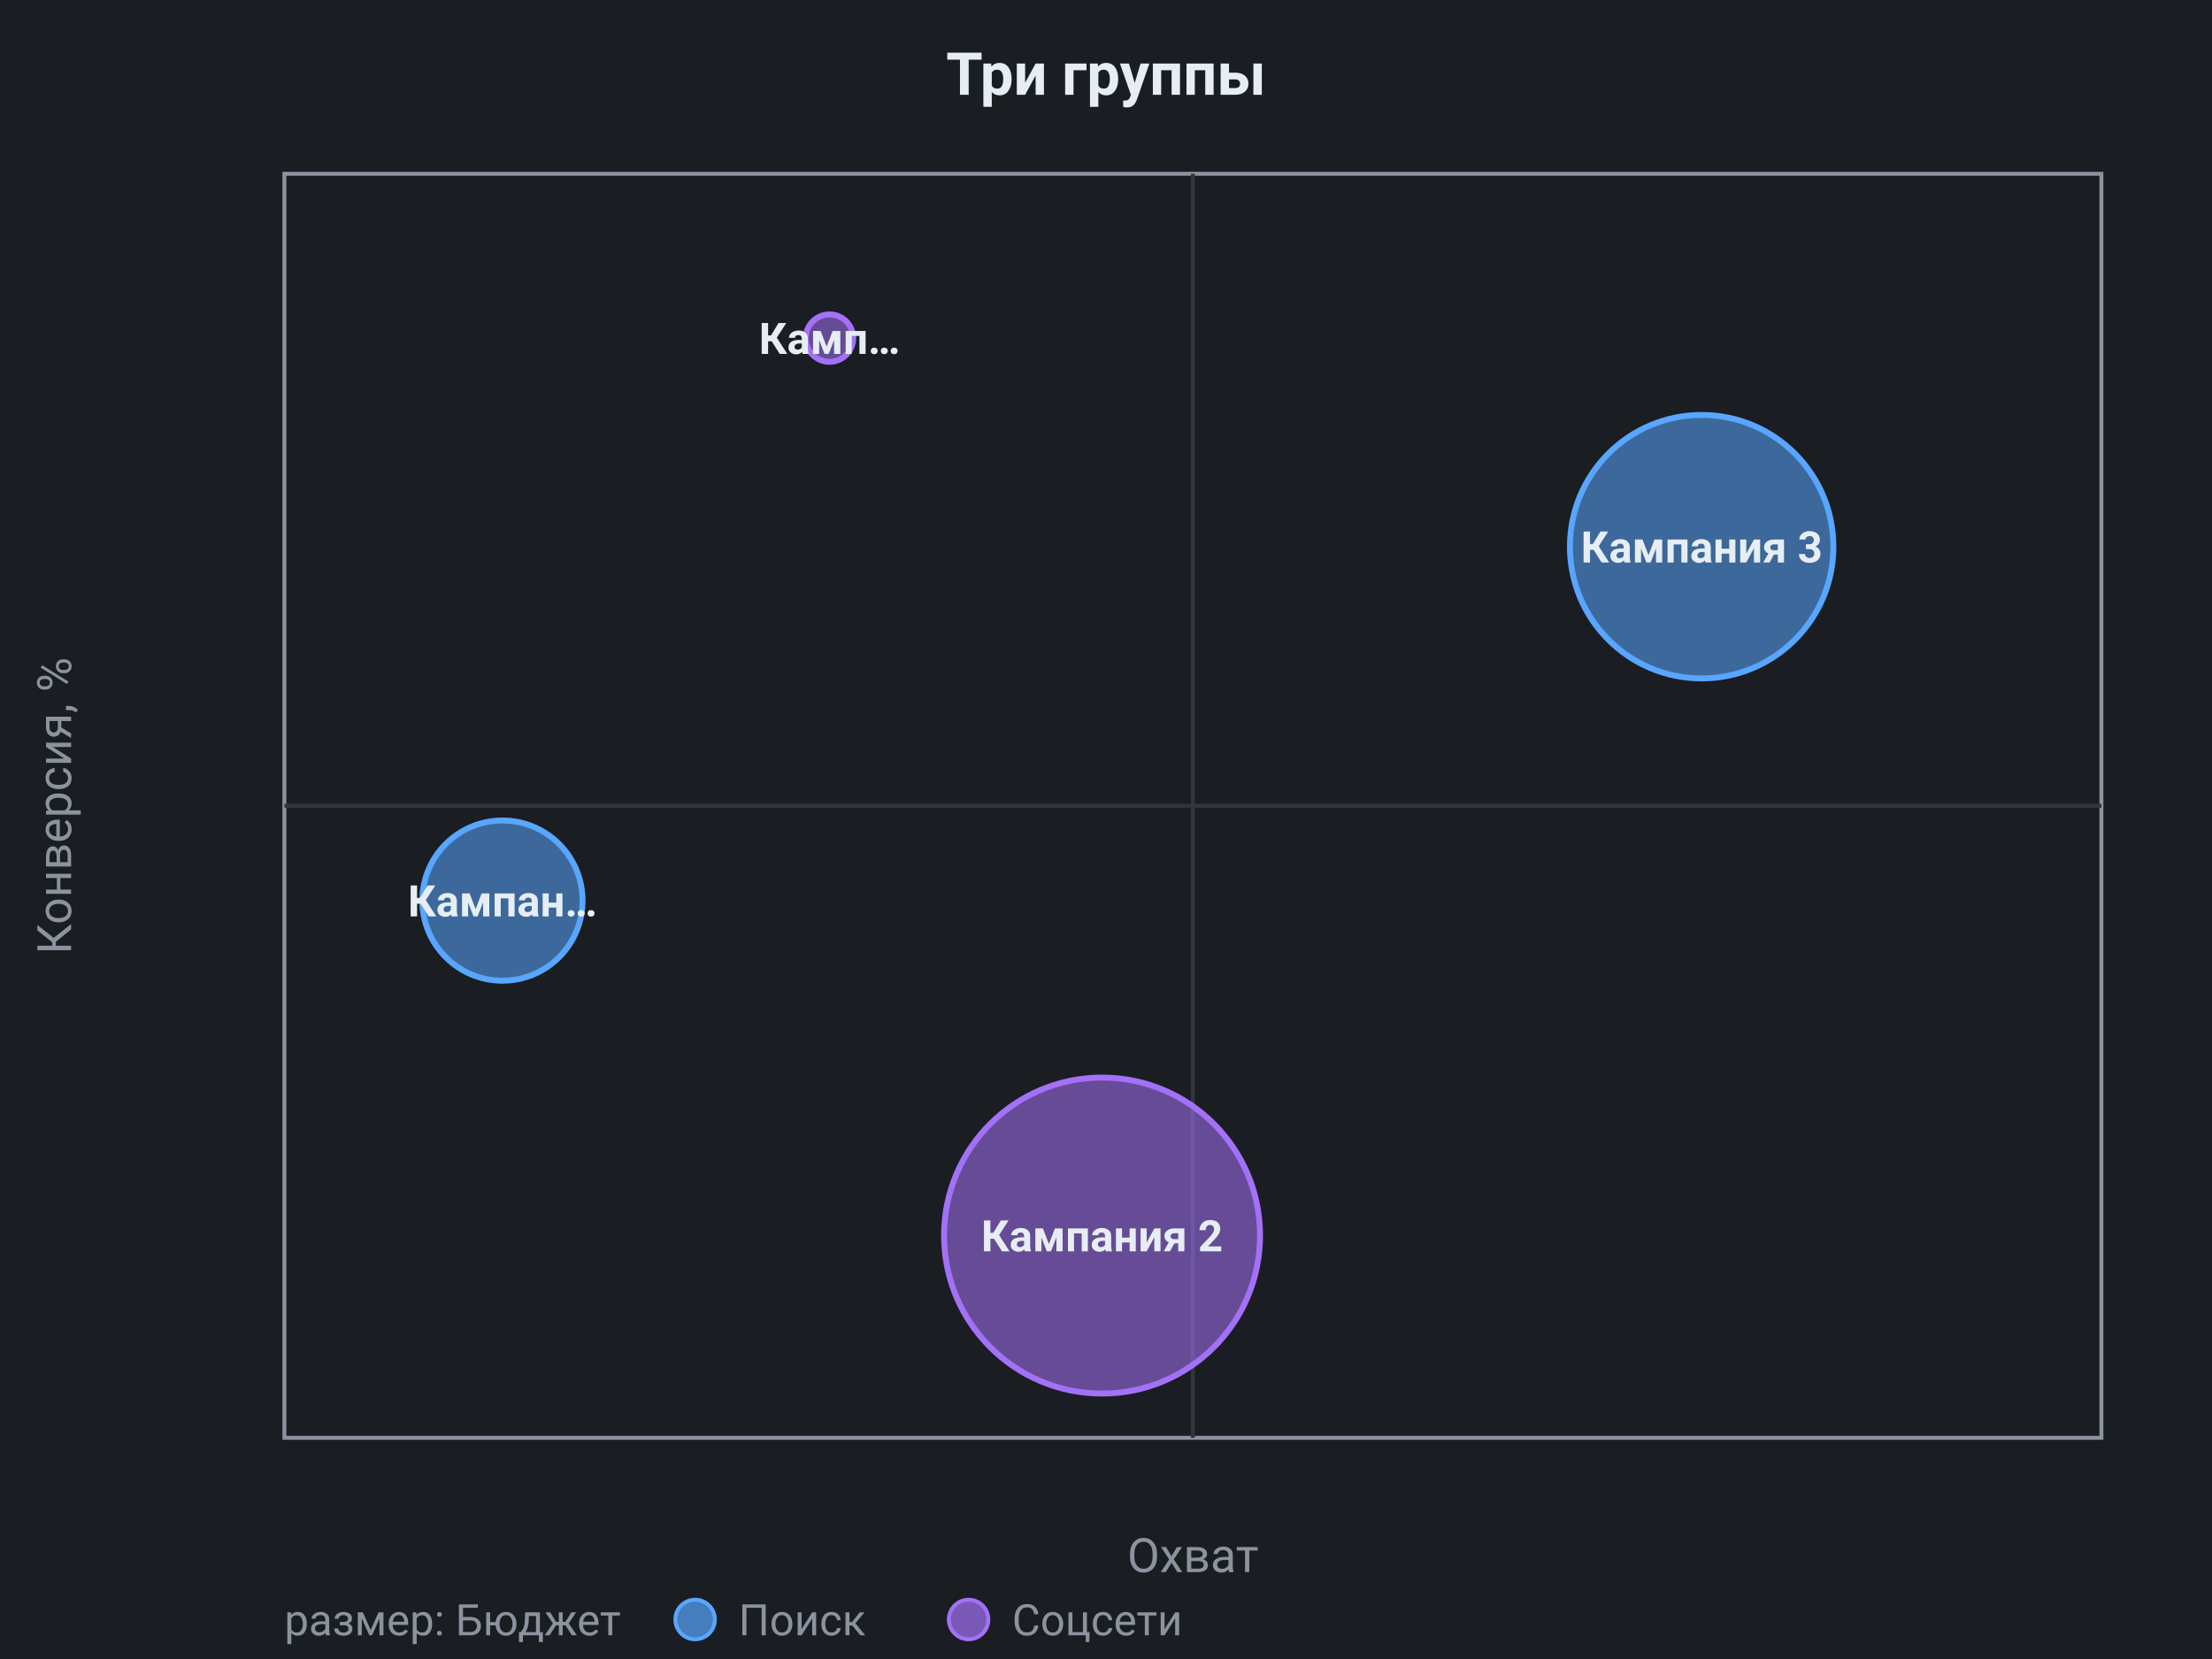
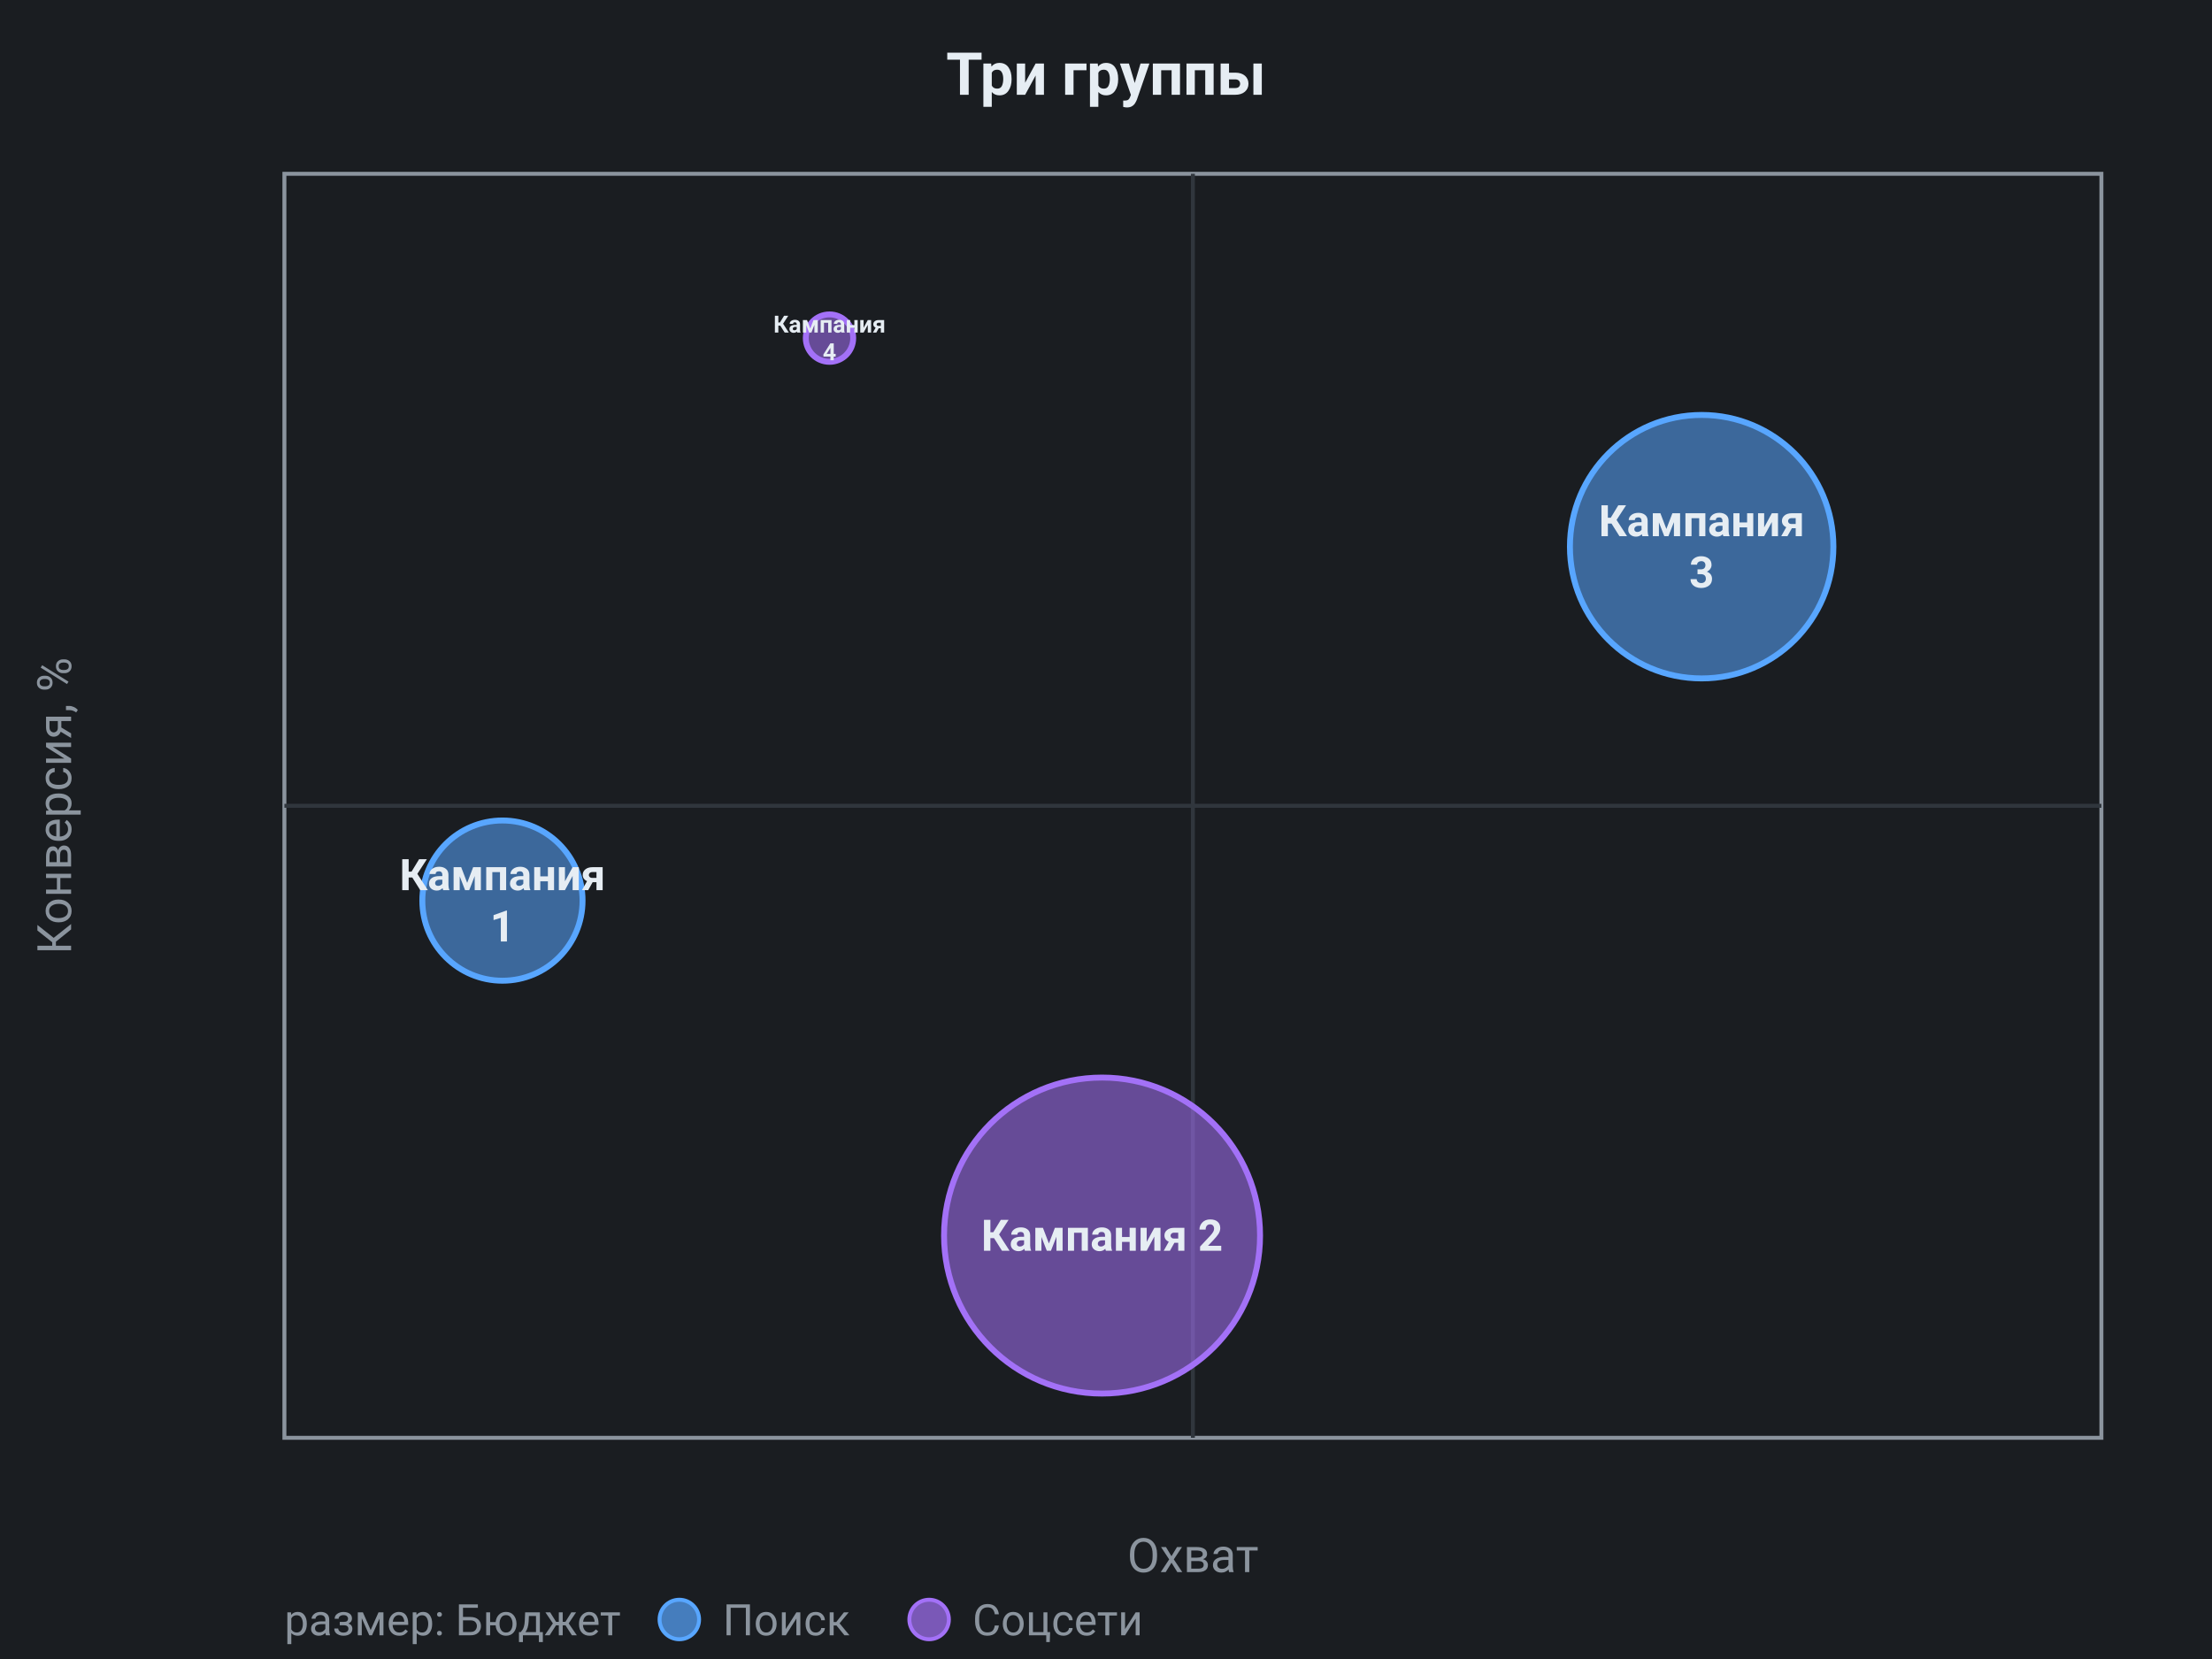
<svg xmlns="http://www.w3.org/2000/svg" viewBox="0 0 560 420" width="560" height="420" role="img" font-family="system-ui, -apple-system, &quot;Segoe UI&quot;, Roboto, sans-serif">
  <rect x="0" y="0" width="560" height="420" fill="#1a1d21" />
  <text x="280" y="24" fill="#e6edf3" font-size="15" text-anchor="middle" font-weight="600">Три группы</text>
  <rect x="72" y="44" width="460" height="320" fill="none" stroke="#8b949e" stroke-width="1" />
  <line x1="302" y1="44" x2="302" y2="364" stroke="#30363d" stroke-width="1" />
  <line x1="72" y1="204" x2="532" y2="204" stroke="#30363d" stroke-width="1" />
  <text x="302" y="398" fill="#8b949e" font-size="12" text-anchor="middle">Охват</text>
  <text x="18" y="204" fill="#8b949e" font-size="12" text-anchor="middle" transform="rotate(-90 18 204)">Конверсия, %</text>
  <circle cx="279" cy="312.8" r="40" fill="#a371f7" fill-opacity="0.55" stroke="#a371f7" stroke-width="1.5" />
-   <text x="279" y="316.8" fill="#e6edf3" font-size="11" text-anchor="middle" font-weight="600">Кампания 2</text>
+   <text x="279" y="316.65" fill="#e6edf3" font-size="11" text-anchor="middle" font-weight="600">Кампания 2</text>
  <circle cx="430.8" cy="138.4" r="33.35" fill="#58a6ff" fill-opacity="0.55" stroke="#58a6ff" stroke-width="1.5" />
-   <text x="430.8" y="142.4" fill="#e6edf3" font-size="11" text-anchor="middle" font-weight="600">Кампания 3</text>
+   <text x="430.8" y="135.75" fill="#e6edf3" font-size="11" text-anchor="middle" font-weight="600">Кампания</text>
+   <text x="430.8" y="148.75" fill="#e6edf3" font-size="11" text-anchor="middle" font-weight="600">3</text>
  <circle cx="127.2" cy="228" r="20.28" fill="#58a6ff" fill-opacity="0.55" stroke="#58a6ff" stroke-width="1.5" />
-   <text x="127.2" y="232" fill="#e6edf3" font-size="11" text-anchor="middle" font-weight="600">Кампан…</text>
+   <text x="127.2" y="225.35" fill="#e6edf3" font-size="11" text-anchor="middle" font-weight="600">Кампания</text>
+   <text x="127.2" y="238.35" fill="#e6edf3" font-size="11" text-anchor="middle" font-weight="600">1</text>
  <circle cx="210" cy="85.6" r="6" fill="#a371f7" fill-opacity="0.55" stroke="#a371f7" stroke-width="1.5" />
-   <text x="210" y="89.6" fill="#e6edf3" font-size="11" text-anchor="middle" font-weight="600">Камп…</text>
+   <text x="210" y="84.2" fill="#e6edf3" font-size="6" text-anchor="middle" font-weight="600">Кампания</text>
+   <text x="210" y="91.2" fill="#e6edf3" font-size="6" text-anchor="middle" font-weight="600">4</text>
  <text x="72" y="414" fill="#8b949e" font-size="11" text-anchor="start">размер: Бюджет</text>
-   <circle cx="175.98" cy="410" r="5" fill="#58a6ff" fill-opacity="0.7" stroke="#58a6ff" />
-   <text x="186.98" y="414" fill="#8b949e" font-size="11" text-anchor="start">Поиск</text>
-   <circle cx="245.22" cy="410" r="5" fill="#a371f7" fill-opacity="0.7" stroke="#a371f7" />
-   <text x="256.22" y="414" fill="#8b949e" font-size="11" text-anchor="start">Соцсети</text>
+   <circle cx="171.98" cy="410" r="5" fill="#58a6ff" fill-opacity="0.7" stroke="#58a6ff" />
+   <text x="182.98" y="414" fill="#8b949e" font-size="11" text-anchor="start">Поиск</text>
+   <circle cx="235.22" cy="410" r="5" fill="#a371f7" fill-opacity="0.7" stroke="#a371f7" />
+   <text x="246.22" y="414" fill="#8b949e" font-size="11" text-anchor="start">Соцсети</text>
</svg>
